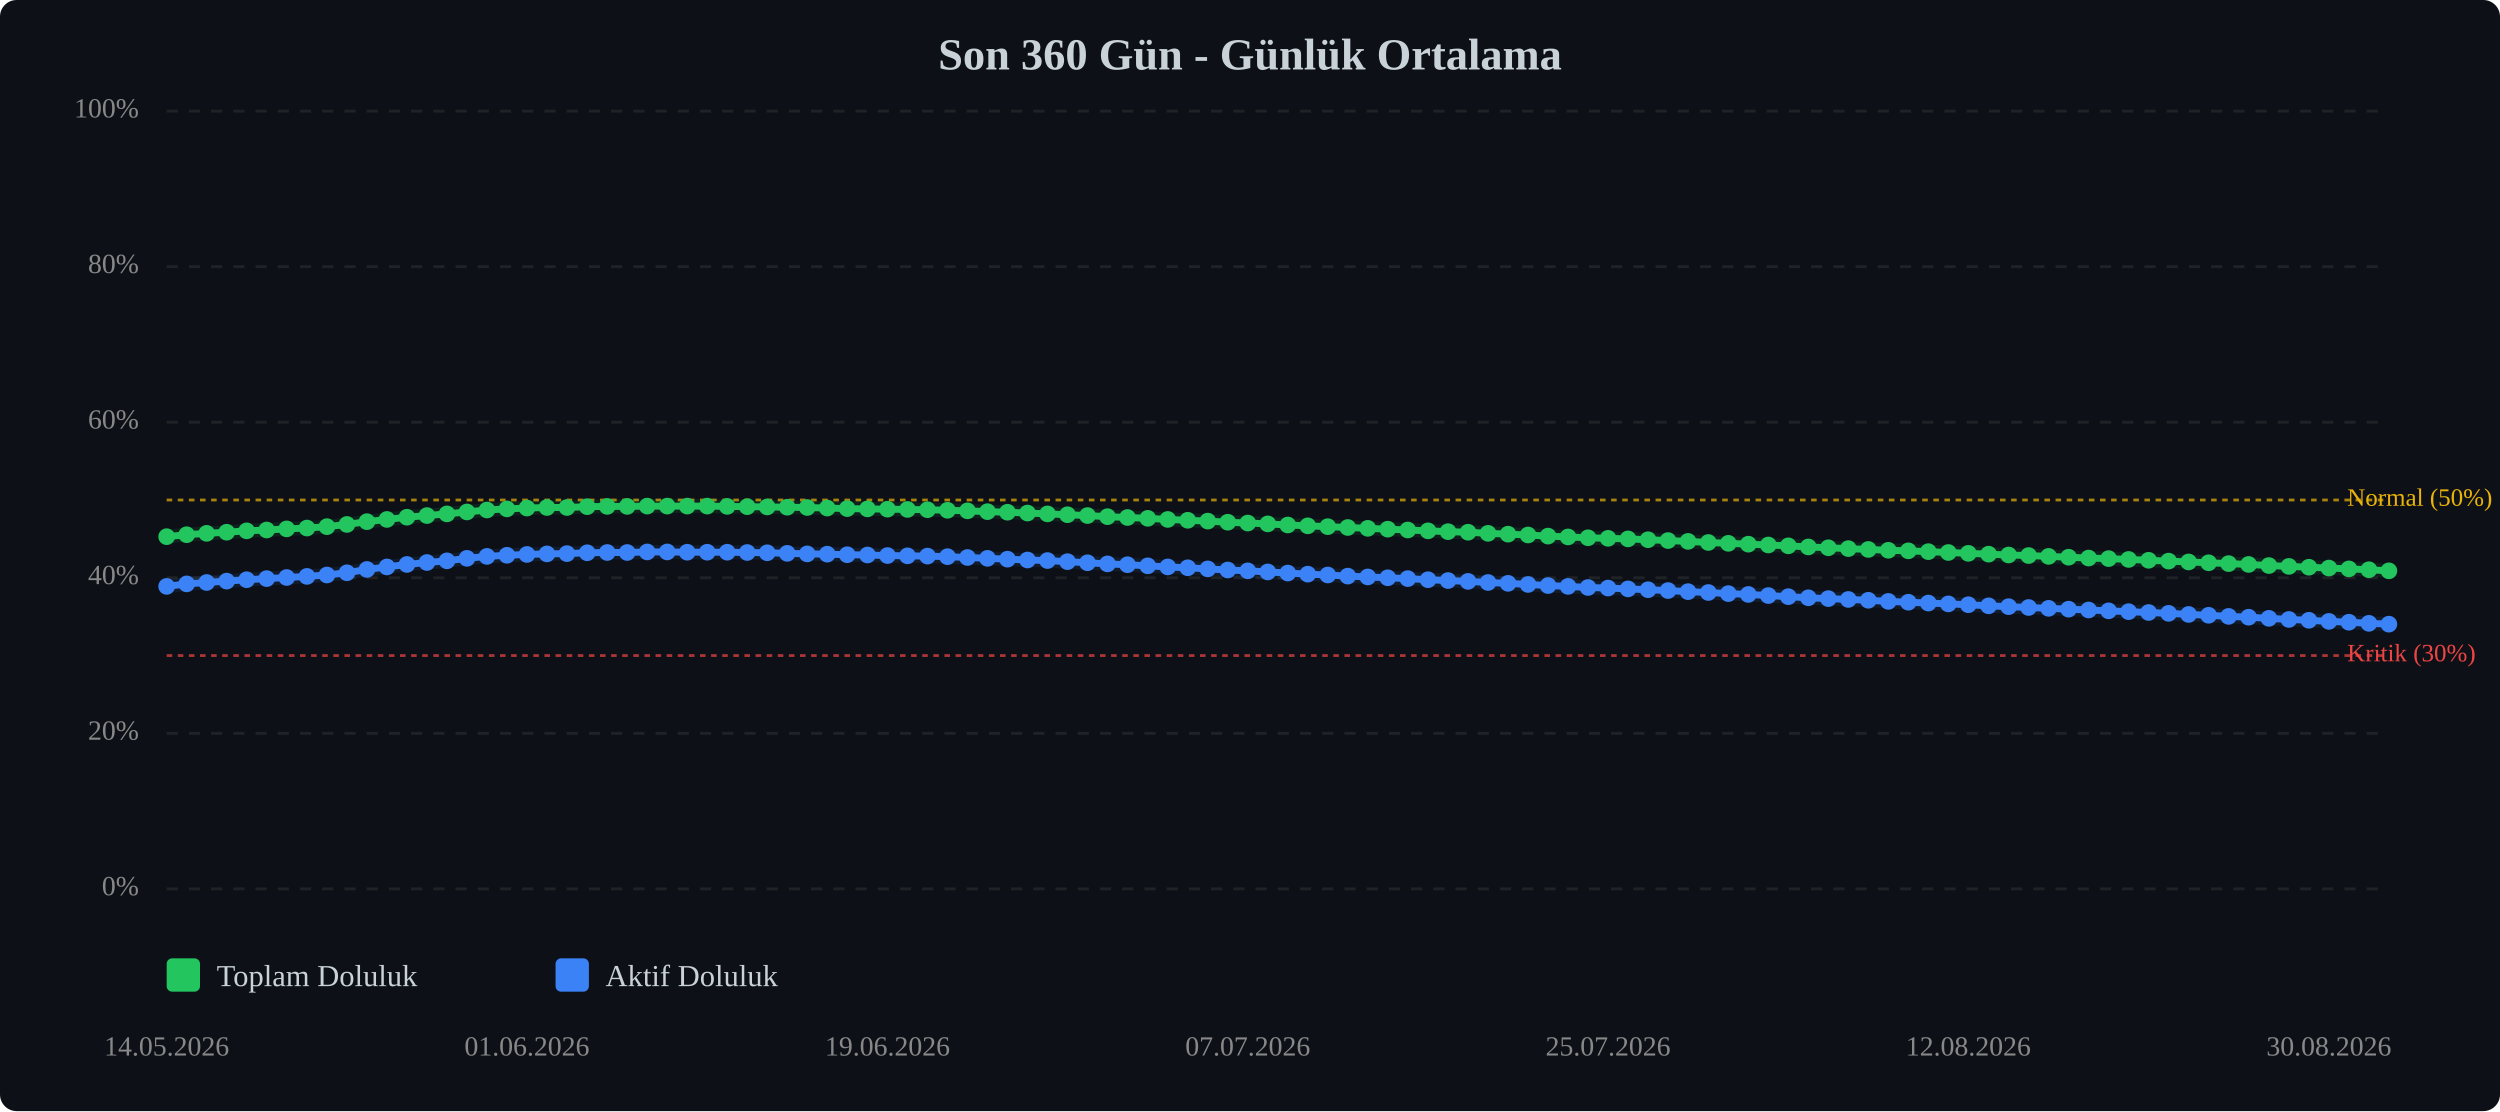
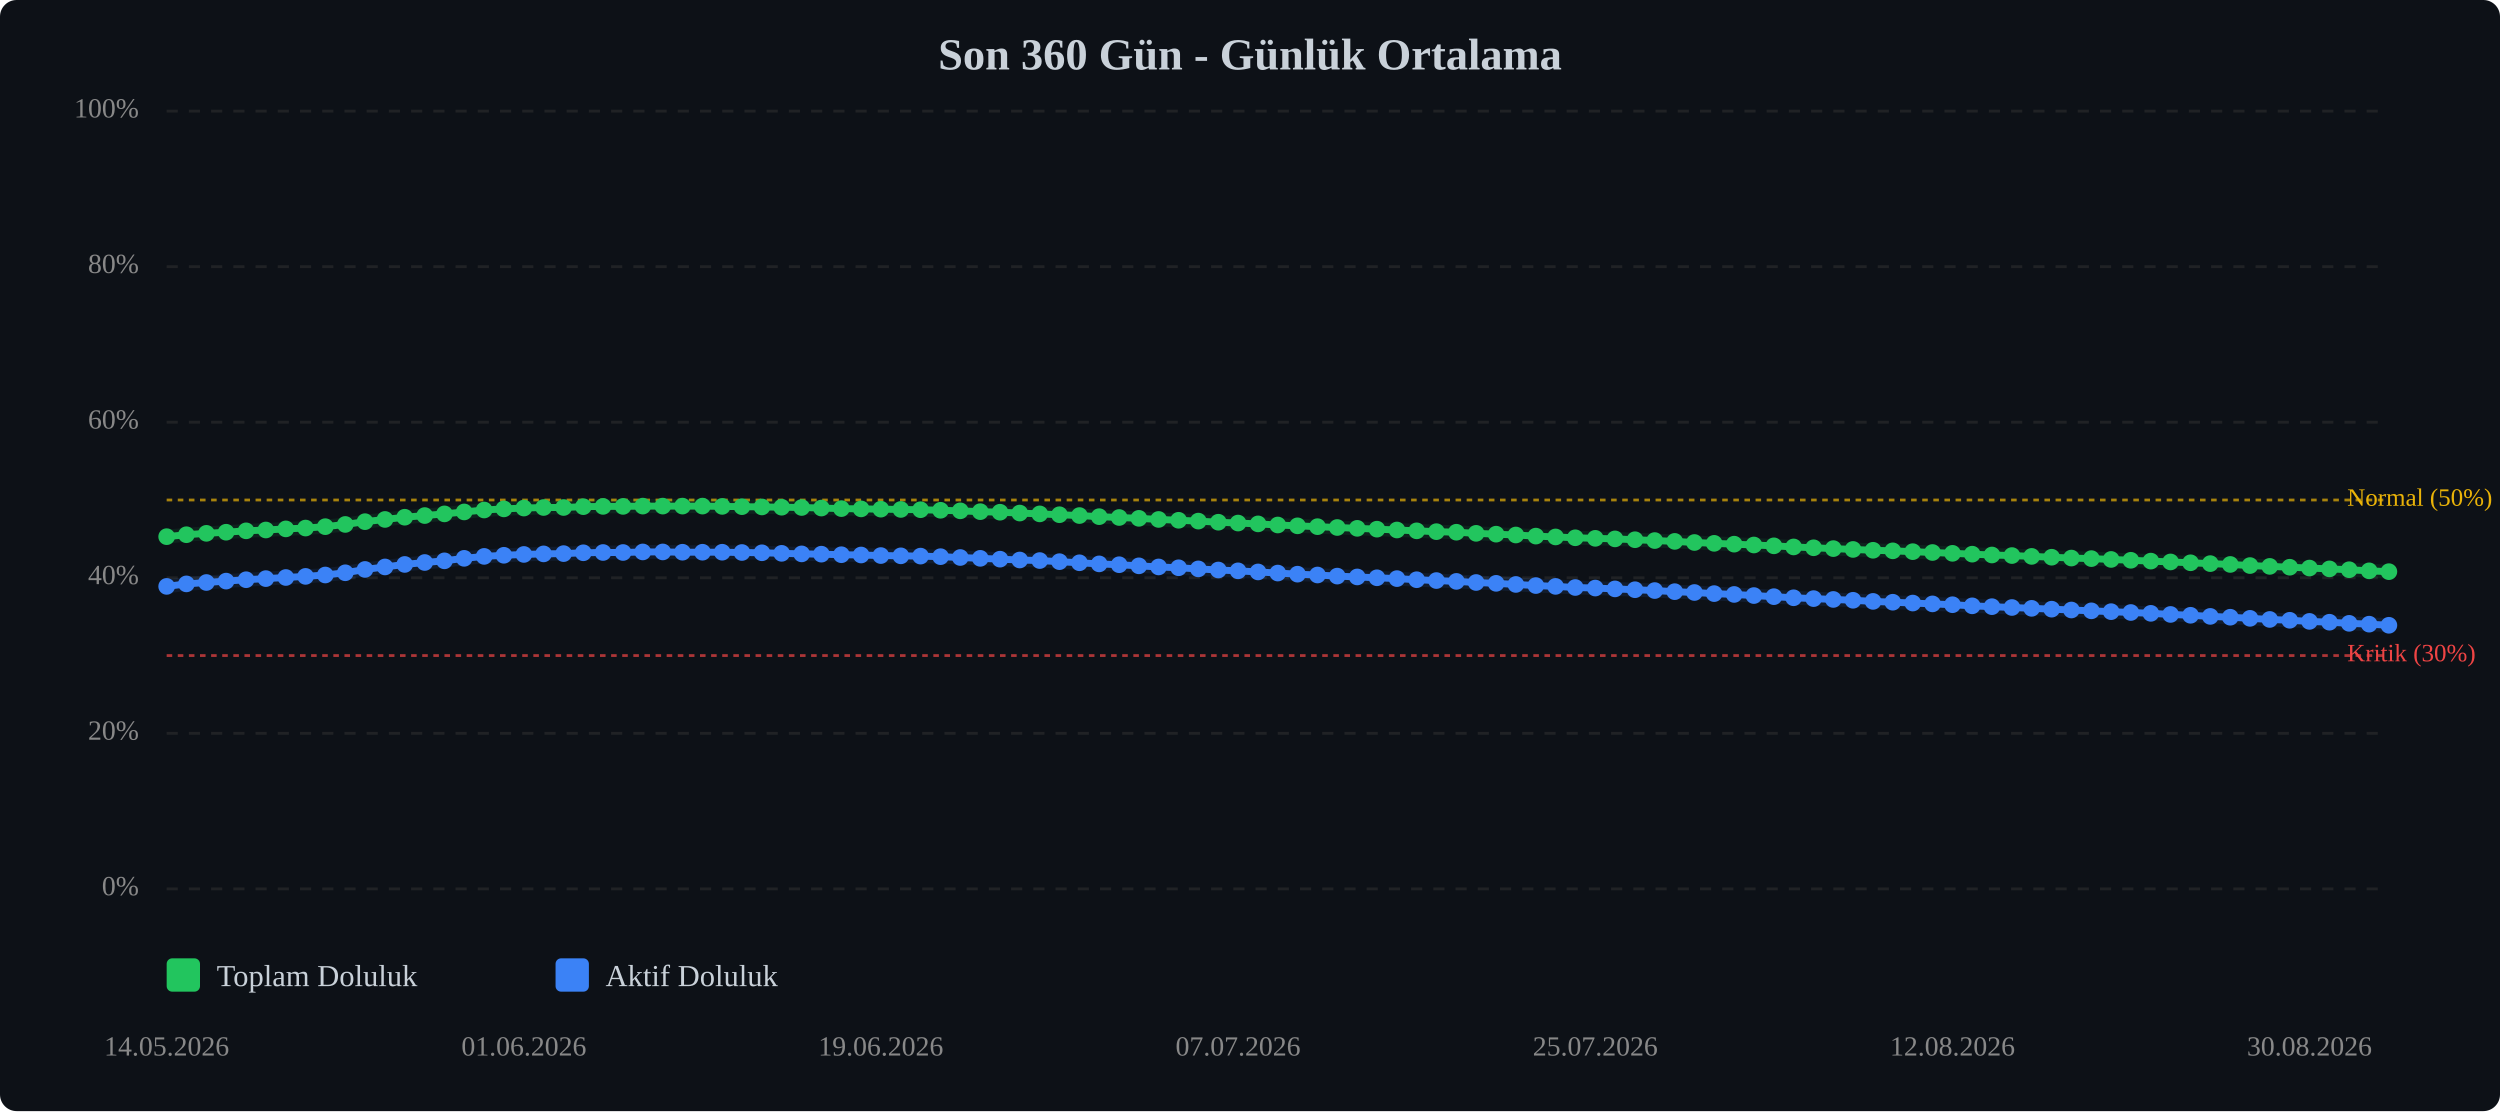
<svg xmlns="http://www.w3.org/2000/svg" viewBox="0 0 900 400" width="100%" style="max-width:900px;">
  <rect width="900" height="400" fill="#0d1117" rx="6" />
  <text x="450.0" y="25" text-anchor="middle" font-size="16" font-weight="bold" fill="#c9d1d9">Son 360 Gün - Günlük Ortalama</text>
  <line x1="60" y1="320.0" x2="860" y2="320.0" stroke="#333" stroke-width="1" stroke-dasharray="4,4" opacity="0.5" />
  <text x="50" y="320.0" text-anchor="end" dominant-baseline="middle" font-size="10" fill="#888">0%</text>
  <line x1="60" y1="264.0" x2="860" y2="264.0" stroke="#333" stroke-width="1" stroke-dasharray="4,4" opacity="0.5" />
  <text x="50" y="264.0" text-anchor="end" dominant-baseline="middle" font-size="10" fill="#888">20%</text>
  <line x1="60" y1="208.0" x2="860" y2="208.0" stroke="#333" stroke-width="1" stroke-dasharray="4,4" opacity="0.5" />
  <text x="50" y="208.0" text-anchor="end" dominant-baseline="middle" font-size="10" fill="#888">40%</text>
  <line x1="60" y1="152.0" x2="860" y2="152.0" stroke="#333" stroke-width="1" stroke-dasharray="4,4" opacity="0.5" />
  <text x="50" y="152.0" text-anchor="end" dominant-baseline="middle" font-size="10" fill="#888">60%</text>
  <line x1="60" y1="96.0" x2="860" y2="96.0" stroke="#333" stroke-width="1" stroke-dasharray="4,4" opacity="0.5" />
  <text x="50" y="96.0" text-anchor="end" dominant-baseline="middle" font-size="10" fill="#888">80%</text>
  <line x1="60" y1="40.0" x2="860" y2="40.0" stroke="#333" stroke-width="1" stroke-dasharray="4,4" opacity="0.5" />
  <text x="50" y="40.0" text-anchor="end" dominant-baseline="middle" font-size="10" fill="#888">100%</text>
  <line x1="60" y1="236.0" x2="860" y2="236.0" stroke="#ef4444" stroke-width="1" stroke-dasharray="2,2" opacity="0.7" />
  <text x="845" y="236.0" dominant-baseline="middle" font-size="9" fill="#ef4444">Kritik (30%)</text>
  <line x1="60" y1="180.0" x2="860" y2="180.0" stroke="#eab308" stroke-width="1" stroke-dasharray="2,2" opacity="0.7" />
  <text x="845" y="180.0" dominant-baseline="middle" font-size="9" fill="#eab308">Normal (50%)</text>
-   <polyline points="60.0,193.2 67.2,192.5 74.4,192.0 81.6,191.6 88.8,191.1 96.0,190.8 103.2,190.4 110.5,190.1 117.7,189.6 124.9,188.8 132.1,187.8 139.3,187.0 146.5,186.2 153.7,185.6 160.9,185.0 168.1,184.3 175.3,183.6 182.5,183.2 189.7,182.9 196.9,182.7 204.1,182.7 211.4,182.4 218.6,182.3 225.8,182.3 233.0,182.2 240.2,182.2 247.4,182.2 254.6,182.2 261.8,182.3 269.0,182.4 276.2,182.5 283.4,182.6 290.6,182.7 297.8,182.9 305.0,183.1 312.3,183.2 319.5,183.3 326.7,183.4 333.9,183.5 341.1,183.7 348.3,183.9 355.5,184.2 362.7,184.4 369.9,184.7 377.1,185.0 384.3,185.3 391.5,185.6 398.7,186.0 405.9,186.3 413.2,186.6 420.4,187.0 427.6,187.3 434.8,187.6 442.0,188.0 449.2,188.3 456.4,188.6 463.6,189.0 470.8,189.3 478.0,189.6 485.2,189.9 492.4,190.2 499.6,190.5 506.8,190.8 514.1,191.1 521.3,191.4 528.5,191.6 535.7,192.0 542.9,192.3 550.1,192.6 557.3,193.0 564.5,193.3 571.7,193.6 578.9,193.8 586.1,194.0 593.3,194.3 600.5,194.6 607.7,194.9 615.0,195.3 622.2,195.6 629.4,195.9 636.6,196.2 643.8,196.5 651.0,196.9 658.2,197.2 665.4,197.5 672.6,197.8 679.8,198.1 687.0,198.3 694.2,198.6 701.4,198.9 708.6,199.2 715.9,199.5 723.1,199.8 730.3,200.0 737.5,200.3 744.7,200.6 751.9,200.9 759.1,201.1 766.3,201.4 773.5,201.7 780.7,202.0 787.9,202.3 795.1,202.6 802.3,202.9 809.5,203.2 816.8,203.6 824.0,203.9 831.2,204.2 838.4,204.5 845.6,204.8 852.8,205.1 860.0,205.5" fill="none" stroke="#22c55e" stroke-width="2.5" stroke-linecap="round" stroke-linejoin="round" />
-   <polyline points="60.0,193.2 67.2,192.5 74.4,192.0 81.6,191.6 88.8,191.1 96.0,190.8 103.2,190.4 110.5,190.1 117.7,189.6 124.9,188.8 132.1,187.8 139.3,187.0 146.5,186.2 153.7,185.6 160.9,185.0 168.1,184.3 175.3,183.6 182.5,183.2 189.7,182.9 196.9,182.7 204.1,182.7 211.4,182.4 218.6,182.3 225.8,182.3 233.0,182.2 240.2,182.2 247.4,182.2 254.6,182.2 261.8,182.3 269.0,182.4 276.2,182.5 283.4,182.6 290.6,182.7 297.8,182.9 305.0,183.1 312.3,183.2 319.5,183.3 326.7,183.4 333.9,183.5 341.1,183.7 348.3,183.9 355.5,184.2 362.7,184.4 369.9,184.7 377.1,185.0 384.3,185.3 391.5,185.6 398.7,186.0 405.9,186.3 413.2,186.6 420.4,187.0 427.6,187.3 434.8,187.6 442.0,188.0 449.2,188.3 456.4,188.6 463.6,189.0 470.8,189.3 478.0,189.6 485.2,189.9 492.4,190.2 499.6,190.5 506.8,190.8 514.1,191.1 521.3,191.4 528.5,191.6 535.7,192.0 542.9,192.3 550.1,192.6 557.3,193.0 564.5,193.3 571.7,193.6 578.9,193.8 586.1,194.0 593.3,194.3 600.5,194.6 607.7,194.9 615.0,195.3 622.2,195.6 629.4,195.9 636.6,196.2 643.8,196.5 651.0,196.9 658.2,197.2 665.4,197.5 672.6,197.8 679.8,198.1 687.0,198.3 694.2,198.6 701.4,198.9 708.6,199.2 715.9,199.5 723.1,199.8 730.3,200.0 737.5,200.3 744.7,200.6 751.9,200.9 759.1,201.1 766.3,201.4 773.5,201.7 780.7,202.0 787.9,202.3 795.1,202.6 802.3,202.9 809.5,203.2 816.8,203.6 824.0,203.9 831.2,204.2 838.4,204.5 845.6,204.8 852.8,205.1 860.0,205.5" fill="none" stroke="#22c55e" stroke-width="5" opacity="0.1" stroke-linecap="round" stroke-linejoin="round" />
-   <polyline points="60.0,211.1 67.2,210.2 74.4,209.7 81.6,209.2 88.8,208.7 96.0,208.3 103.2,207.9 110.5,207.5 117.7,207.0 124.9,206.2 132.1,205.0 139.3,204.1 146.5,203.2 153.7,202.5 160.9,201.9 168.1,201.0 175.3,200.3 182.5,199.9 189.7,199.6 196.9,199.4 204.1,199.3 211.4,199.0 218.6,198.9 225.8,198.9 233.0,198.7 240.2,198.7 247.4,198.8 254.6,198.8 261.8,198.8 269.0,198.9 276.2,199.0 283.4,199.2 290.6,199.4 297.8,199.5 305.0,199.7 312.3,199.8 319.5,200.0 326.7,200.1 333.9,200.2 341.1,200.4 348.3,200.7 355.5,201.0 362.7,201.3 369.9,201.6 377.1,201.8 384.3,202.2 391.5,202.6 398.7,203.0 405.9,203.3 413.2,203.7 420.4,204.1 427.6,204.4 434.8,204.8 442.0,205.2 449.2,205.5 456.4,205.9 463.6,206.3 470.8,206.7 478.0,207.0 485.2,207.4 492.4,207.7 499.6,208.0 506.8,208.3 514.1,208.7 521.3,209.0 528.5,209.3 535.7,209.7 542.9,210.0 550.1,210.4 557.3,210.8 564.5,211.1 571.7,211.5 578.9,211.7 586.1,212.0 593.3,212.3 600.5,212.6 607.7,213.0 615.0,213.3 622.2,213.7 629.4,214.0 636.6,214.4 643.8,214.8 651.0,215.2 658.2,215.5 665.4,215.8 672.6,216.1 679.8,216.5 687.0,216.8 694.2,217.1 701.4,217.4 708.6,217.7 715.9,218.1 723.1,218.4 730.3,218.7 737.5,219.0 744.7,219.3 751.9,219.6 759.1,219.9 766.3,220.2 773.5,220.5 780.7,220.8 787.9,221.2 795.1,221.5 802.3,221.9 809.5,222.2 816.8,222.6 824.0,223.0 831.2,223.3 838.4,223.7 845.6,224.0 852.8,224.4 860.0,224.7" fill="none" stroke="#3b82f6" stroke-width="2.5" stroke-linecap="round" stroke-linejoin="round" />
-   <polyline points="60.0,211.1 67.2,210.2 74.4,209.7 81.6,209.2 88.8,208.7 96.0,208.3 103.2,207.9 110.5,207.5 117.7,207.0 124.9,206.2 132.1,205.0 139.3,204.1 146.5,203.2 153.7,202.5 160.9,201.9 168.1,201.0 175.3,200.3 182.5,199.9 189.7,199.6 196.9,199.4 204.1,199.3 211.4,199.0 218.6,198.9 225.8,198.9 233.0,198.7 240.2,198.7 247.4,198.8 254.6,198.8 261.8,198.8 269.0,198.9 276.2,199.0 283.4,199.2 290.6,199.4 297.8,199.5 305.0,199.7 312.3,199.8 319.5,200.0 326.7,200.1 333.9,200.2 341.1,200.4 348.3,200.7 355.5,201.0 362.7,201.3 369.9,201.6 377.1,201.8 384.3,202.2 391.5,202.6 398.7,203.0 405.9,203.3 413.2,203.7 420.4,204.1 427.6,204.4 434.8,204.8 442.0,205.2 449.2,205.5 456.4,205.9 463.6,206.3 470.8,206.7 478.0,207.0 485.2,207.4 492.4,207.7 499.6,208.0 506.8,208.3 514.1,208.7 521.3,209.0 528.5,209.3 535.7,209.7 542.9,210.0 550.1,210.4 557.3,210.8 564.5,211.1 571.7,211.5 578.9,211.7 586.1,212.0 593.3,212.3 600.5,212.6 607.7,213.0 615.0,213.3 622.2,213.7 629.4,214.0 636.6,214.4 643.8,214.8 651.0,215.2 658.2,215.5 665.4,215.8 672.6,216.1 679.8,216.5 687.0,216.8 694.2,217.1 701.4,217.4 708.6,217.7 715.9,218.1 723.1,218.4 730.3,218.7 737.5,219.0 744.7,219.3 751.9,219.6 759.1,219.9 766.3,220.2 773.5,220.5 780.7,220.8 787.9,221.2 795.1,221.5 802.3,221.9 809.5,222.2 816.8,222.6 824.0,223.0 831.2,223.3 838.4,223.7 845.6,224.0 852.8,224.4 860.0,224.7" fill="none" stroke="#3b82f6" stroke-width="5" opacity="0.1" stroke-linecap="round" stroke-linejoin="round" />
+   <polyline points="60.0,193.2 67.1,192.5 74.3,192.0 81.4,191.6 88.6,191.1 95.7,190.8 102.9,190.4 110.0,190.1 117.1,189.6 124.3,188.8 131.4,187.8 138.6,187.0 145.7,186.2 152.9,185.6 160.0,185.0 167.1,184.3 174.3,183.6 181.4,183.2 188.6,182.9 195.7,182.7 202.9,182.7 210.0,182.4 217.1,182.3 224.3,182.3 231.4,182.2 238.6,182.2 245.7,182.2 252.9,182.2 260.0,182.3 267.1,182.4 274.3,182.5 281.4,182.6 288.6,182.7 295.7,182.9 302.9,183.1 310.0,183.2 317.1,183.3 324.3,183.4 331.4,183.5 338.6,183.7 345.7,183.9 352.9,184.2 360.0,184.4 367.1,184.7 374.3,185.0 381.4,185.3 388.6,185.6 395.7,186.0 402.9,186.3 410.0,186.6 417.1,187.0 424.3,187.3 431.4,187.6 438.6,188.0 445.7,188.3 452.9,188.6 460.0,189.0 467.1,189.3 474.3,189.6 481.4,189.9 488.6,190.2 495.7,190.5 502.9,190.8 510.0,191.1 517.1,191.4 524.3,191.6 531.4,192.0 538.6,192.3 545.7,192.6 552.9,193.0 560.0,193.3 567.1,193.6 574.3,193.8 581.4,194.0 588.6,194.3 595.7,194.6 602.9,194.9 610.0,195.3 617.1,195.6 624.3,195.9 631.4,196.2 638.6,196.5 645.7,196.9 652.9,197.2 660.0,197.5 667.1,197.8 674.3,198.1 681.4,198.3 688.6,198.6 695.7,198.9 702.9,199.2 710.0,199.5 717.1,199.8 724.3,200.0 731.4,200.3 738.6,200.6 745.7,200.9 752.9,201.1 760.0,201.4 767.1,201.7 774.3,202.0 781.4,202.3 788.6,202.6 795.7,202.9 802.9,203.2 810.0,203.6 817.1,203.9 824.3,204.2 831.4,204.5 838.6,204.8 845.7,205.1 852.9,205.5 860.0,205.8" fill="none" stroke="#22c55e" stroke-width="2.5" stroke-linecap="round" stroke-linejoin="round" />
+   <polyline points="60.0,193.2 67.1,192.5 74.3,192.0 81.4,191.6 88.6,191.1 95.7,190.8 102.9,190.4 110.0,190.1 117.1,189.6 124.3,188.8 131.4,187.8 138.6,187.0 145.7,186.2 152.9,185.6 160.0,185.0 167.1,184.3 174.3,183.6 181.4,183.2 188.6,182.9 195.7,182.7 202.9,182.7 210.0,182.4 217.1,182.3 224.3,182.3 231.4,182.2 238.6,182.2 245.7,182.2 252.9,182.2 260.0,182.3 267.1,182.4 274.3,182.5 281.4,182.6 288.6,182.7 295.7,182.9 302.9,183.1 310.0,183.2 317.1,183.3 324.3,183.4 331.4,183.5 338.6,183.7 345.7,183.9 352.9,184.2 360.0,184.4 367.1,184.7 374.3,185.0 381.4,185.3 388.6,185.6 395.7,186.0 402.9,186.3 410.0,186.6 417.1,187.0 424.3,187.3 431.4,187.6 438.6,188.0 445.7,188.3 452.9,188.6 460.0,189.0 467.1,189.3 474.3,189.6 481.4,189.9 488.6,190.2 495.7,190.5 502.9,190.8 510.0,191.1 517.1,191.4 524.3,191.6 531.4,192.0 538.6,192.3 545.7,192.6 552.9,193.0 560.0,193.3 567.1,193.6 574.3,193.8 581.4,194.0 588.6,194.3 595.7,194.6 602.9,194.9 610.0,195.3 617.1,195.6 624.3,195.9 631.4,196.2 638.6,196.5 645.7,196.9 652.9,197.2 660.0,197.5 667.1,197.8 674.3,198.1 681.4,198.3 688.6,198.6 695.7,198.9 702.9,199.2 710.0,199.5 717.1,199.8 724.3,200.0 731.4,200.3 738.6,200.6 745.7,200.9 752.9,201.1 760.0,201.4 767.1,201.7 774.3,202.0 781.4,202.3 788.6,202.6 795.7,202.9 802.9,203.2 810.0,203.6 817.1,203.9 824.3,204.2 831.4,204.5 838.6,204.8 845.7,205.1 852.9,205.5 860.0,205.8" fill="none" stroke="#22c55e" stroke-width="5" opacity="0.1" stroke-linecap="round" stroke-linejoin="round" />
+   <polyline points="60.0,211.1 67.1,210.2 74.3,209.7 81.4,209.2 88.6,208.7 95.7,208.3 102.9,207.9 110.0,207.5 117.1,207.0 124.3,206.2 131.4,205.0 138.6,204.1 145.7,203.2 152.9,202.5 160.0,201.9 167.1,201.0 174.3,200.3 181.4,199.9 188.6,199.6 195.7,199.4 202.9,199.3 210.0,199.0 217.1,198.9 224.3,198.9 231.4,198.7 238.6,198.7 245.7,198.8 252.9,198.8 260.0,198.8 267.1,198.9 274.3,199.0 281.4,199.2 288.6,199.4 295.7,199.5 302.9,199.7 310.0,199.8 317.1,200.0 324.3,200.1 331.4,200.2 338.6,200.4 345.7,200.7 352.9,201.0 360.0,201.3 367.1,201.6 374.3,201.8 381.4,202.2 388.6,202.6 395.7,203.0 402.9,203.3 410.0,203.7 417.1,204.1 424.3,204.4 431.4,204.8 438.6,205.2 445.7,205.5 452.9,205.9 460.0,206.3 467.1,206.7 474.3,207.0 481.4,207.4 488.6,207.7 495.7,208.0 502.9,208.3 510.0,208.7 517.1,209.0 524.3,209.3 531.4,209.7 538.6,210.0 545.7,210.4 552.9,210.8 560.0,211.1 567.1,211.5 574.3,211.7 581.4,212.0 588.6,212.3 595.7,212.6 602.9,213.0 610.0,213.3 617.1,213.7 624.3,214.0 631.4,214.4 638.6,214.8 645.7,215.2 652.9,215.5 660.0,215.8 667.1,216.1 674.3,216.5 681.4,216.8 688.6,217.1 695.7,217.4 702.9,217.7 710.0,218.1 717.1,218.4 724.3,218.7 731.4,219.0 738.6,219.3 745.7,219.6 752.9,219.9 760.0,220.2 767.1,220.5 774.3,220.8 781.4,221.2 788.6,221.5 795.7,221.9 802.9,222.2 810.0,222.6 817.1,223.0 824.3,223.3 831.4,223.7 838.6,224.0 845.7,224.4 852.9,224.7 860.0,225.1" fill="none" stroke="#3b82f6" stroke-width="2.5" stroke-linecap="round" stroke-linejoin="round" />
+   <polyline points="60.0,211.1 67.1,210.2 74.3,209.7 81.4,209.2 88.6,208.7 95.7,208.3 102.9,207.9 110.0,207.5 117.1,207.0 124.3,206.2 131.4,205.0 138.6,204.1 145.7,203.2 152.9,202.5 160.0,201.9 167.1,201.0 174.3,200.3 181.4,199.9 188.6,199.6 195.7,199.4 202.9,199.3 210.0,199.0 217.1,198.9 224.3,198.9 231.4,198.7 238.6,198.7 245.7,198.8 252.9,198.8 260.0,198.8 267.1,198.9 274.3,199.0 281.4,199.2 288.6,199.4 295.7,199.5 302.9,199.7 310.0,199.8 317.1,200.0 324.3,200.1 331.4,200.2 338.6,200.4 345.7,200.7 352.9,201.0 360.0,201.3 367.1,201.6 374.3,201.8 381.4,202.2 388.6,202.6 395.7,203.0 402.9,203.3 410.0,203.7 417.1,204.1 424.3,204.4 431.4,204.8 438.6,205.2 445.7,205.5 452.9,205.9 460.0,206.3 467.1,206.7 474.3,207.0 481.4,207.4 488.6,207.7 495.7,208.0 502.9,208.3 510.0,208.7 517.1,209.0 524.3,209.3 531.4,209.7 538.6,210.0 545.7,210.4 552.9,210.8 560.0,211.1 567.1,211.5 574.3,211.7 581.4,212.0 588.6,212.3 595.7,212.6 602.9,213.0 610.0,213.3 617.1,213.7 624.3,214.0 631.4,214.4 638.6,214.8 645.7,215.2 652.9,215.5 660.0,215.8 667.1,216.1 674.3,216.5 681.4,216.8 688.6,217.1 695.7,217.4 702.9,217.7 710.0,218.1 717.1,218.4 724.3,218.7 731.4,219.0 738.6,219.3 745.7,219.6 752.9,219.9 760.0,220.2 767.1,220.5 774.3,220.8 781.4,221.2 788.6,221.5 795.7,221.9 802.9,222.2 810.0,222.6 817.1,223.0 824.3,223.3 831.4,223.7 838.6,224.0 845.7,224.4 852.9,224.7 860.0,225.1" fill="none" stroke="#3b82f6" stroke-width="5" opacity="0.1" stroke-linecap="round" stroke-linejoin="round" />
  <circle cx="60.0" cy="193.2" r="3" fill="#22c55e" />
-   <circle cx="67.2" cy="192.5" r="3" fill="#22c55e" />
-   <circle cx="74.4" cy="192.0" r="3" fill="#22c55e" />
-   <circle cx="81.6" cy="191.6" r="3" fill="#22c55e" />
-   <circle cx="88.8" cy="191.1" r="3" fill="#22c55e" />
-   <circle cx="96.0" cy="190.8" r="3" fill="#22c55e" />
-   <circle cx="103.2" cy="190.4" r="3" fill="#22c55e" />
-   <circle cx="110.5" cy="190.1" r="3" fill="#22c55e" />
-   <circle cx="117.7" cy="189.6" r="3" fill="#22c55e" />
-   <circle cx="124.9" cy="188.8" r="3" fill="#22c55e" />
-   <circle cx="132.1" cy="187.8" r="3" fill="#22c55e" />
-   <circle cx="139.3" cy="187.0" r="3" fill="#22c55e" />
-   <circle cx="146.5" cy="186.2" r="3" fill="#22c55e" />
-   <circle cx="153.7" cy="185.6" r="3" fill="#22c55e" />
-   <circle cx="160.9" cy="185.0" r="3" fill="#22c55e" />
-   <circle cx="168.1" cy="184.3" r="3" fill="#22c55e" />
-   <circle cx="175.3" cy="183.6" r="3" fill="#22c55e" />
-   <circle cx="182.5" cy="183.2" r="3" fill="#22c55e" />
-   <circle cx="189.7" cy="182.9" r="3" fill="#22c55e" />
-   <circle cx="196.9" cy="182.7" r="3" fill="#22c55e" />
-   <circle cx="204.1" cy="182.7" r="3" fill="#22c55e" />
-   <circle cx="211.4" cy="182.4" r="3" fill="#22c55e" />
-   <circle cx="218.6" cy="182.3" r="3" fill="#22c55e" />
-   <circle cx="225.8" cy="182.3" r="3" fill="#22c55e" />
-   <circle cx="233.0" cy="182.2" r="3" fill="#22c55e" />
-   <circle cx="240.2" cy="182.2" r="3" fill="#22c55e" />
-   <circle cx="247.4" cy="182.2" r="3" fill="#22c55e" />
-   <circle cx="254.6" cy="182.2" r="3" fill="#22c55e" />
-   <circle cx="261.8" cy="182.3" r="3" fill="#22c55e" />
-   <circle cx="269.0" cy="182.4" r="3" fill="#22c55e" />
-   <circle cx="276.2" cy="182.5" r="3" fill="#22c55e" />
-   <circle cx="283.4" cy="182.6" r="3" fill="#22c55e" />
-   <circle cx="290.6" cy="182.7" r="3" fill="#22c55e" />
-   <circle cx="297.8" cy="182.9" r="3" fill="#22c55e" />
-   <circle cx="305.0" cy="183.1" r="3" fill="#22c55e" />
-   <circle cx="312.3" cy="183.2" r="3" fill="#22c55e" />
-   <circle cx="319.5" cy="183.3" r="3" fill="#22c55e" />
-   <circle cx="326.7" cy="183.4" r="3" fill="#22c55e" />
-   <circle cx="333.9" cy="183.5" r="3" fill="#22c55e" />
-   <circle cx="341.1" cy="183.7" r="3" fill="#22c55e" />
-   <circle cx="348.3" cy="183.9" r="3" fill="#22c55e" />
-   <circle cx="355.5" cy="184.2" r="3" fill="#22c55e" />
-   <circle cx="362.7" cy="184.4" r="3" fill="#22c55e" />
-   <circle cx="369.9" cy="184.7" r="3" fill="#22c55e" />
-   <circle cx="377.1" cy="185.0" r="3" fill="#22c55e" />
-   <circle cx="384.3" cy="185.3" r="3" fill="#22c55e" />
-   <circle cx="391.5" cy="185.6" r="3" fill="#22c55e" />
-   <circle cx="398.7" cy="186.0" r="3" fill="#22c55e" />
-   <circle cx="405.9" cy="186.3" r="3" fill="#22c55e" />
-   <circle cx="413.2" cy="186.6" r="3" fill="#22c55e" />
-   <circle cx="420.4" cy="187.0" r="3" fill="#22c55e" />
-   <circle cx="427.6" cy="187.3" r="3" fill="#22c55e" />
-   <circle cx="434.8" cy="187.6" r="3" fill="#22c55e" />
-   <circle cx="442.0" cy="188.0" r="3" fill="#22c55e" />
-   <circle cx="449.2" cy="188.3" r="3" fill="#22c55e" />
-   <circle cx="456.4" cy="188.6" r="3" fill="#22c55e" />
-   <circle cx="463.6" cy="189.0" r="3" fill="#22c55e" />
-   <circle cx="470.8" cy="189.3" r="3" fill="#22c55e" />
-   <circle cx="478.0" cy="189.6" r="3" fill="#22c55e" />
-   <circle cx="485.2" cy="189.9" r="3" fill="#22c55e" />
-   <circle cx="492.4" cy="190.2" r="3" fill="#22c55e" />
-   <circle cx="499.6" cy="190.5" r="3" fill="#22c55e" />
-   <circle cx="506.8" cy="190.8" r="3" fill="#22c55e" />
-   <circle cx="514.1" cy="191.1" r="3" fill="#22c55e" />
-   <circle cx="521.3" cy="191.4" r="3" fill="#22c55e" />
-   <circle cx="528.5" cy="191.6" r="3" fill="#22c55e" />
-   <circle cx="535.7" cy="192.0" r="3" fill="#22c55e" />
-   <circle cx="542.9" cy="192.3" r="3" fill="#22c55e" />
-   <circle cx="550.1" cy="192.6" r="3" fill="#22c55e" />
-   <circle cx="557.3" cy="193.0" r="3" fill="#22c55e" />
-   <circle cx="564.5" cy="193.3" r="3" fill="#22c55e" />
-   <circle cx="571.7" cy="193.6" r="3" fill="#22c55e" />
-   <circle cx="578.9" cy="193.8" r="3" fill="#22c55e" />
-   <circle cx="586.1" cy="194.0" r="3" fill="#22c55e" />
-   <circle cx="593.3" cy="194.3" r="3" fill="#22c55e" />
-   <circle cx="600.5" cy="194.6" r="3" fill="#22c55e" />
-   <circle cx="607.7" cy="194.9" r="3" fill="#22c55e" />
-   <circle cx="615.0" cy="195.3" r="3" fill="#22c55e" />
-   <circle cx="622.2" cy="195.6" r="3" fill="#22c55e" />
-   <circle cx="629.4" cy="195.9" r="3" fill="#22c55e" />
-   <circle cx="636.6" cy="196.2" r="3" fill="#22c55e" />
-   <circle cx="643.8" cy="196.5" r="3" fill="#22c55e" />
-   <circle cx="651.0" cy="196.9" r="3" fill="#22c55e" />
-   <circle cx="658.2" cy="197.2" r="3" fill="#22c55e" />
-   <circle cx="665.4" cy="197.5" r="3" fill="#22c55e" />
-   <circle cx="672.6" cy="197.8" r="3" fill="#22c55e" />
-   <circle cx="679.8" cy="198.1" r="3" fill="#22c55e" />
-   <circle cx="687.0" cy="198.3" r="3" fill="#22c55e" />
-   <circle cx="694.2" cy="198.6" r="3" fill="#22c55e" />
-   <circle cx="701.4" cy="198.9" r="3" fill="#22c55e" />
-   <circle cx="708.6" cy="199.2" r="3" fill="#22c55e" />
-   <circle cx="715.9" cy="199.5" r="3" fill="#22c55e" />
-   <circle cx="723.1" cy="199.8" r="3" fill="#22c55e" />
-   <circle cx="730.3" cy="200.0" r="3" fill="#22c55e" />
-   <circle cx="737.5" cy="200.3" r="3" fill="#22c55e" />
-   <circle cx="744.7" cy="200.6" r="3" fill="#22c55e" />
-   <circle cx="751.9" cy="200.9" r="3" fill="#22c55e" />
-   <circle cx="759.1" cy="201.1" r="3" fill="#22c55e" />
-   <circle cx="766.3" cy="201.4" r="3" fill="#22c55e" />
-   <circle cx="773.5" cy="201.7" r="3" fill="#22c55e" />
-   <circle cx="780.7" cy="202.0" r="3" fill="#22c55e" />
-   <circle cx="787.9" cy="202.3" r="3" fill="#22c55e" />
-   <circle cx="795.1" cy="202.6" r="3" fill="#22c55e" />
-   <circle cx="802.3" cy="202.9" r="3" fill="#22c55e" />
-   <circle cx="809.5" cy="203.2" r="3" fill="#22c55e" />
-   <circle cx="816.8" cy="203.6" r="3" fill="#22c55e" />
-   <circle cx="824.0" cy="203.9" r="3" fill="#22c55e" />
-   <circle cx="831.2" cy="204.2" r="3" fill="#22c55e" />
-   <circle cx="838.4" cy="204.5" r="3" fill="#22c55e" />
-   <circle cx="845.6" cy="204.8" r="3" fill="#22c55e" />
-   <circle cx="852.8" cy="205.1" r="3" fill="#22c55e" />
-   <circle cx="860.0" cy="205.5" r="3" fill="#22c55e" />
+   <circle cx="67.1" cy="192.5" r="3" fill="#22c55e" />
+   <circle cx="74.3" cy="192.0" r="3" fill="#22c55e" />
+   <circle cx="81.4" cy="191.6" r="3" fill="#22c55e" />
+   <circle cx="88.6" cy="191.1" r="3" fill="#22c55e" />
+   <circle cx="95.7" cy="190.8" r="3" fill="#22c55e" />
+   <circle cx="102.9" cy="190.4" r="3" fill="#22c55e" />
+   <circle cx="110.0" cy="190.1" r="3" fill="#22c55e" />
+   <circle cx="117.1" cy="189.6" r="3" fill="#22c55e" />
+   <circle cx="124.3" cy="188.8" r="3" fill="#22c55e" />
+   <circle cx="131.4" cy="187.8" r="3" fill="#22c55e" />
+   <circle cx="138.6" cy="187.0" r="3" fill="#22c55e" />
+   <circle cx="145.7" cy="186.2" r="3" fill="#22c55e" />
+   <circle cx="152.9" cy="185.6" r="3" fill="#22c55e" />
+   <circle cx="160.0" cy="185.0" r="3" fill="#22c55e" />
+   <circle cx="167.1" cy="184.3" r="3" fill="#22c55e" />
+   <circle cx="174.3" cy="183.6" r="3" fill="#22c55e" />
+   <circle cx="181.4" cy="183.2" r="3" fill="#22c55e" />
+   <circle cx="188.6" cy="182.9" r="3" fill="#22c55e" />
+   <circle cx="195.7" cy="182.7" r="3" fill="#22c55e" />
+   <circle cx="202.9" cy="182.7" r="3" fill="#22c55e" />
+   <circle cx="210.0" cy="182.4" r="3" fill="#22c55e" />
+   <circle cx="217.1" cy="182.3" r="3" fill="#22c55e" />
+   <circle cx="224.3" cy="182.3" r="3" fill="#22c55e" />
+   <circle cx="231.4" cy="182.2" r="3" fill="#22c55e" />
+   <circle cx="238.6" cy="182.2" r="3" fill="#22c55e" />
+   <circle cx="245.7" cy="182.2" r="3" fill="#22c55e" />
+   <circle cx="252.9" cy="182.2" r="3" fill="#22c55e" />
+   <circle cx="260.0" cy="182.3" r="3" fill="#22c55e" />
+   <circle cx="267.1" cy="182.4" r="3" fill="#22c55e" />
+   <circle cx="274.3" cy="182.5" r="3" fill="#22c55e" />
+   <circle cx="281.4" cy="182.6" r="3" fill="#22c55e" />
+   <circle cx="288.6" cy="182.7" r="3" fill="#22c55e" />
+   <circle cx="295.7" cy="182.9" r="3" fill="#22c55e" />
+   <circle cx="302.9" cy="183.1" r="3" fill="#22c55e" />
+   <circle cx="310.0" cy="183.2" r="3" fill="#22c55e" />
+   <circle cx="317.1" cy="183.3" r="3" fill="#22c55e" />
+   <circle cx="324.3" cy="183.4" r="3" fill="#22c55e" />
+   <circle cx="331.4" cy="183.5" r="3" fill="#22c55e" />
+   <circle cx="338.6" cy="183.7" r="3" fill="#22c55e" />
+   <circle cx="345.7" cy="183.9" r="3" fill="#22c55e" />
+   <circle cx="352.9" cy="184.2" r="3" fill="#22c55e" />
+   <circle cx="360.0" cy="184.4" r="3" fill="#22c55e" />
+   <circle cx="367.1" cy="184.7" r="3" fill="#22c55e" />
+   <circle cx="374.3" cy="185.0" r="3" fill="#22c55e" />
+   <circle cx="381.4" cy="185.3" r="3" fill="#22c55e" />
+   <circle cx="388.6" cy="185.6" r="3" fill="#22c55e" />
+   <circle cx="395.7" cy="186.0" r="3" fill="#22c55e" />
+   <circle cx="402.9" cy="186.3" r="3" fill="#22c55e" />
+   <circle cx="410.0" cy="186.6" r="3" fill="#22c55e" />
+   <circle cx="417.1" cy="187.0" r="3" fill="#22c55e" />
+   <circle cx="424.3" cy="187.3" r="3" fill="#22c55e" />
+   <circle cx="431.4" cy="187.6" r="3" fill="#22c55e" />
+   <circle cx="438.6" cy="188.0" r="3" fill="#22c55e" />
+   <circle cx="445.7" cy="188.3" r="3" fill="#22c55e" />
+   <circle cx="452.9" cy="188.6" r="3" fill="#22c55e" />
+   <circle cx="460.0" cy="189.0" r="3" fill="#22c55e" />
+   <circle cx="467.1" cy="189.3" r="3" fill="#22c55e" />
+   <circle cx="474.3" cy="189.6" r="3" fill="#22c55e" />
+   <circle cx="481.4" cy="189.9" r="3" fill="#22c55e" />
+   <circle cx="488.6" cy="190.2" r="3" fill="#22c55e" />
+   <circle cx="495.7" cy="190.5" r="3" fill="#22c55e" />
+   <circle cx="502.9" cy="190.8" r="3" fill="#22c55e" />
+   <circle cx="510.0" cy="191.1" r="3" fill="#22c55e" />
+   <circle cx="517.1" cy="191.4" r="3" fill="#22c55e" />
+   <circle cx="524.3" cy="191.6" r="3" fill="#22c55e" />
+   <circle cx="531.4" cy="192.0" r="3" fill="#22c55e" />
+   <circle cx="538.6" cy="192.3" r="3" fill="#22c55e" />
+   <circle cx="545.7" cy="192.6" r="3" fill="#22c55e" />
+   <circle cx="552.9" cy="193.0" r="3" fill="#22c55e" />
+   <circle cx="560.0" cy="193.3" r="3" fill="#22c55e" />
+   <circle cx="567.1" cy="193.6" r="3" fill="#22c55e" />
+   <circle cx="574.3" cy="193.8" r="3" fill="#22c55e" />
+   <circle cx="581.4" cy="194.0" r="3" fill="#22c55e" />
+   <circle cx="588.6" cy="194.3" r="3" fill="#22c55e" />
+   <circle cx="595.7" cy="194.6" r="3" fill="#22c55e" />
+   <circle cx="602.9" cy="194.9" r="3" fill="#22c55e" />
+   <circle cx="610.0" cy="195.3" r="3" fill="#22c55e" />
+   <circle cx="617.1" cy="195.6" r="3" fill="#22c55e" />
+   <circle cx="624.3" cy="195.9" r="3" fill="#22c55e" />
+   <circle cx="631.4" cy="196.2" r="3" fill="#22c55e" />
+   <circle cx="638.6" cy="196.5" r="3" fill="#22c55e" />
+   <circle cx="645.7" cy="196.9" r="3" fill="#22c55e" />
+   <circle cx="652.9" cy="197.2" r="3" fill="#22c55e" />
+   <circle cx="660.0" cy="197.5" r="3" fill="#22c55e" />
+   <circle cx="667.1" cy="197.8" r="3" fill="#22c55e" />
+   <circle cx="674.3" cy="198.1" r="3" fill="#22c55e" />
+   <circle cx="681.4" cy="198.3" r="3" fill="#22c55e" />
+   <circle cx="688.6" cy="198.6" r="3" fill="#22c55e" />
+   <circle cx="695.7" cy="198.9" r="3" fill="#22c55e" />
+   <circle cx="702.9" cy="199.2" r="3" fill="#22c55e" />
+   <circle cx="710.0" cy="199.5" r="3" fill="#22c55e" />
+   <circle cx="717.1" cy="199.8" r="3" fill="#22c55e" />
+   <circle cx="724.3" cy="200.0" r="3" fill="#22c55e" />
+   <circle cx="731.4" cy="200.3" r="3" fill="#22c55e" />
+   <circle cx="738.6" cy="200.6" r="3" fill="#22c55e" />
+   <circle cx="745.7" cy="200.9" r="3" fill="#22c55e" />
+   <circle cx="752.9" cy="201.1" r="3" fill="#22c55e" />
+   <circle cx="760.0" cy="201.4" r="3" fill="#22c55e" />
+   <circle cx="767.1" cy="201.7" r="3" fill="#22c55e" />
+   <circle cx="774.3" cy="202.0" r="3" fill="#22c55e" />
+   <circle cx="781.4" cy="202.3" r="3" fill="#22c55e" />
+   <circle cx="788.6" cy="202.6" r="3" fill="#22c55e" />
+   <circle cx="795.7" cy="202.9" r="3" fill="#22c55e" />
+   <circle cx="802.9" cy="203.2" r="3" fill="#22c55e" />
+   <circle cx="810.0" cy="203.6" r="3" fill="#22c55e" />
+   <circle cx="817.1" cy="203.9" r="3" fill="#22c55e" />
+   <circle cx="824.3" cy="204.2" r="3" fill="#22c55e" />
+   <circle cx="831.4" cy="204.5" r="3" fill="#22c55e" />
+   <circle cx="838.6" cy="204.8" r="3" fill="#22c55e" />
+   <circle cx="845.7" cy="205.1" r="3" fill="#22c55e" />
+   <circle cx="852.9" cy="205.5" r="3" fill="#22c55e" />
+   <circle cx="860.0" cy="205.8" r="3" fill="#22c55e" />
  <circle cx="60.0" cy="211.1" r="3" fill="#3b82f6" />
-   <circle cx="67.2" cy="210.2" r="3" fill="#3b82f6" />
-   <circle cx="74.4" cy="209.7" r="3" fill="#3b82f6" />
-   <circle cx="81.6" cy="209.2" r="3" fill="#3b82f6" />
-   <circle cx="88.8" cy="208.7" r="3" fill="#3b82f6" />
-   <circle cx="96.0" cy="208.3" r="3" fill="#3b82f6" />
-   <circle cx="103.2" cy="207.9" r="3" fill="#3b82f6" />
-   <circle cx="110.5" cy="207.5" r="3" fill="#3b82f6" />
-   <circle cx="117.7" cy="207.0" r="3" fill="#3b82f6" />
-   <circle cx="124.9" cy="206.2" r="3" fill="#3b82f6" />
-   <circle cx="132.1" cy="205.0" r="3" fill="#3b82f6" />
-   <circle cx="139.3" cy="204.1" r="3" fill="#3b82f6" />
-   <circle cx="146.5" cy="203.2" r="3" fill="#3b82f6" />
-   <circle cx="153.7" cy="202.5" r="3" fill="#3b82f6" />
-   <circle cx="160.9" cy="201.9" r="3" fill="#3b82f6" />
-   <circle cx="168.1" cy="201.0" r="3" fill="#3b82f6" />
-   <circle cx="175.3" cy="200.3" r="3" fill="#3b82f6" />
-   <circle cx="182.5" cy="199.9" r="3" fill="#3b82f6" />
-   <circle cx="189.7" cy="199.6" r="3" fill="#3b82f6" />
-   <circle cx="196.9" cy="199.4" r="3" fill="#3b82f6" />
-   <circle cx="204.1" cy="199.3" r="3" fill="#3b82f6" />
-   <circle cx="211.4" cy="199.0" r="3" fill="#3b82f6" />
-   <circle cx="218.6" cy="198.9" r="3" fill="#3b82f6" />
-   <circle cx="225.8" cy="198.9" r="3" fill="#3b82f6" />
-   <circle cx="233.0" cy="198.7" r="3" fill="#3b82f6" />
-   <circle cx="240.2" cy="198.7" r="3" fill="#3b82f6" />
-   <circle cx="247.4" cy="198.8" r="3" fill="#3b82f6" />
-   <circle cx="254.6" cy="198.8" r="3" fill="#3b82f6" />
-   <circle cx="261.8" cy="198.8" r="3" fill="#3b82f6" />
-   <circle cx="269.0" cy="198.9" r="3" fill="#3b82f6" />
-   <circle cx="276.2" cy="199.0" r="3" fill="#3b82f6" />
-   <circle cx="283.4" cy="199.2" r="3" fill="#3b82f6" />
-   <circle cx="290.6" cy="199.4" r="3" fill="#3b82f6" />
-   <circle cx="297.8" cy="199.5" r="3" fill="#3b82f6" />
-   <circle cx="305.0" cy="199.7" r="3" fill="#3b82f6" />
-   <circle cx="312.3" cy="199.8" r="3" fill="#3b82f6" />
-   <circle cx="319.5" cy="200.0" r="3" fill="#3b82f6" />
-   <circle cx="326.7" cy="200.1" r="3" fill="#3b82f6" />
-   <circle cx="333.9" cy="200.2" r="3" fill="#3b82f6" />
-   <circle cx="341.1" cy="200.4" r="3" fill="#3b82f6" />
-   <circle cx="348.3" cy="200.7" r="3" fill="#3b82f6" />
-   <circle cx="355.5" cy="201.0" r="3" fill="#3b82f6" />
-   <circle cx="362.7" cy="201.3" r="3" fill="#3b82f6" />
-   <circle cx="369.9" cy="201.6" r="3" fill="#3b82f6" />
-   <circle cx="377.1" cy="201.8" r="3" fill="#3b82f6" />
-   <circle cx="384.3" cy="202.2" r="3" fill="#3b82f6" />
-   <circle cx="391.5" cy="202.6" r="3" fill="#3b82f6" />
-   <circle cx="398.7" cy="203.0" r="3" fill="#3b82f6" />
-   <circle cx="405.9" cy="203.3" r="3" fill="#3b82f6" />
-   <circle cx="413.2" cy="203.7" r="3" fill="#3b82f6" />
-   <circle cx="420.4" cy="204.1" r="3" fill="#3b82f6" />
-   <circle cx="427.6" cy="204.4" r="3" fill="#3b82f6" />
-   <circle cx="434.8" cy="204.8" r="3" fill="#3b82f6" />
-   <circle cx="442.0" cy="205.2" r="3" fill="#3b82f6" />
-   <circle cx="449.2" cy="205.5" r="3" fill="#3b82f6" />
-   <circle cx="456.4" cy="205.9" r="3" fill="#3b82f6" />
-   <circle cx="463.6" cy="206.3" r="3" fill="#3b82f6" />
-   <circle cx="470.8" cy="206.7" r="3" fill="#3b82f6" />
-   <circle cx="478.0" cy="207.0" r="3" fill="#3b82f6" />
-   <circle cx="485.2" cy="207.4" r="3" fill="#3b82f6" />
-   <circle cx="492.4" cy="207.7" r="3" fill="#3b82f6" />
-   <circle cx="499.6" cy="208.0" r="3" fill="#3b82f6" />
-   <circle cx="506.8" cy="208.3" r="3" fill="#3b82f6" />
-   <circle cx="514.1" cy="208.7" r="3" fill="#3b82f6" />
-   <circle cx="521.3" cy="209.0" r="3" fill="#3b82f6" />
-   <circle cx="528.5" cy="209.3" r="3" fill="#3b82f6" />
-   <circle cx="535.7" cy="209.7" r="3" fill="#3b82f6" />
-   <circle cx="542.9" cy="210.0" r="3" fill="#3b82f6" />
-   <circle cx="550.1" cy="210.4" r="3" fill="#3b82f6" />
-   <circle cx="557.3" cy="210.8" r="3" fill="#3b82f6" />
-   <circle cx="564.5" cy="211.1" r="3" fill="#3b82f6" />
-   <circle cx="571.7" cy="211.5" r="3" fill="#3b82f6" />
-   <circle cx="578.9" cy="211.7" r="3" fill="#3b82f6" />
-   <circle cx="586.1" cy="212.0" r="3" fill="#3b82f6" />
-   <circle cx="593.3" cy="212.3" r="3" fill="#3b82f6" />
-   <circle cx="600.5" cy="212.6" r="3" fill="#3b82f6" />
-   <circle cx="607.7" cy="213.0" r="3" fill="#3b82f6" />
-   <circle cx="615.0" cy="213.3" r="3" fill="#3b82f6" />
-   <circle cx="622.2" cy="213.7" r="3" fill="#3b82f6" />
-   <circle cx="629.4" cy="214.0" r="3" fill="#3b82f6" />
-   <circle cx="636.6" cy="214.4" r="3" fill="#3b82f6" />
-   <circle cx="643.8" cy="214.8" r="3" fill="#3b82f6" />
-   <circle cx="651.0" cy="215.2" r="3" fill="#3b82f6" />
-   <circle cx="658.2" cy="215.5" r="3" fill="#3b82f6" />
-   <circle cx="665.4" cy="215.8" r="3" fill="#3b82f6" />
-   <circle cx="672.6" cy="216.1" r="3" fill="#3b82f6" />
-   <circle cx="679.8" cy="216.5" r="3" fill="#3b82f6" />
-   <circle cx="687.0" cy="216.8" r="3" fill="#3b82f6" />
-   <circle cx="694.2" cy="217.1" r="3" fill="#3b82f6" />
-   <circle cx="701.4" cy="217.4" r="3" fill="#3b82f6" />
-   <circle cx="708.6" cy="217.7" r="3" fill="#3b82f6" />
-   <circle cx="715.9" cy="218.1" r="3" fill="#3b82f6" />
-   <circle cx="723.1" cy="218.4" r="3" fill="#3b82f6" />
-   <circle cx="730.3" cy="218.7" r="3" fill="#3b82f6" />
-   <circle cx="737.5" cy="219.0" r="3" fill="#3b82f6" />
-   <circle cx="744.7" cy="219.3" r="3" fill="#3b82f6" />
-   <circle cx="751.9" cy="219.6" r="3" fill="#3b82f6" />
-   <circle cx="759.1" cy="219.9" r="3" fill="#3b82f6" />
-   <circle cx="766.3" cy="220.2" r="3" fill="#3b82f6" />
-   <circle cx="773.5" cy="220.5" r="3" fill="#3b82f6" />
-   <circle cx="780.7" cy="220.8" r="3" fill="#3b82f6" />
-   <circle cx="787.9" cy="221.2" r="3" fill="#3b82f6" />
-   <circle cx="795.1" cy="221.5" r="3" fill="#3b82f6" />
-   <circle cx="802.3" cy="221.9" r="3" fill="#3b82f6" />
-   <circle cx="809.5" cy="222.2" r="3" fill="#3b82f6" />
-   <circle cx="816.8" cy="222.6" r="3" fill="#3b82f6" />
-   <circle cx="824.0" cy="223.0" r="3" fill="#3b82f6" />
-   <circle cx="831.2" cy="223.3" r="3" fill="#3b82f6" />
-   <circle cx="838.4" cy="223.7" r="3" fill="#3b82f6" />
-   <circle cx="845.6" cy="224.0" r="3" fill="#3b82f6" />
-   <circle cx="852.8" cy="224.4" r="3" fill="#3b82f6" />
-   <circle cx="860.0" cy="224.7" r="3" fill="#3b82f6" />
+   <circle cx="67.1" cy="210.2" r="3" fill="#3b82f6" />
+   <circle cx="74.3" cy="209.7" r="3" fill="#3b82f6" />
+   <circle cx="81.4" cy="209.2" r="3" fill="#3b82f6" />
+   <circle cx="88.6" cy="208.7" r="3" fill="#3b82f6" />
+   <circle cx="95.7" cy="208.3" r="3" fill="#3b82f6" />
+   <circle cx="102.9" cy="207.9" r="3" fill="#3b82f6" />
+   <circle cx="110.0" cy="207.5" r="3" fill="#3b82f6" />
+   <circle cx="117.1" cy="207.0" r="3" fill="#3b82f6" />
+   <circle cx="124.3" cy="206.2" r="3" fill="#3b82f6" />
+   <circle cx="131.4" cy="205.0" r="3" fill="#3b82f6" />
+   <circle cx="138.6" cy="204.1" r="3" fill="#3b82f6" />
+   <circle cx="145.7" cy="203.2" r="3" fill="#3b82f6" />
+   <circle cx="152.9" cy="202.5" r="3" fill="#3b82f6" />
+   <circle cx="160.0" cy="201.9" r="3" fill="#3b82f6" />
+   <circle cx="167.1" cy="201.0" r="3" fill="#3b82f6" />
+   <circle cx="174.3" cy="200.3" r="3" fill="#3b82f6" />
+   <circle cx="181.4" cy="199.9" r="3" fill="#3b82f6" />
+   <circle cx="188.6" cy="199.6" r="3" fill="#3b82f6" />
+   <circle cx="195.7" cy="199.4" r="3" fill="#3b82f6" />
+   <circle cx="202.9" cy="199.3" r="3" fill="#3b82f6" />
+   <circle cx="210.0" cy="199.0" r="3" fill="#3b82f6" />
+   <circle cx="217.1" cy="198.9" r="3" fill="#3b82f6" />
+   <circle cx="224.3" cy="198.9" r="3" fill="#3b82f6" />
+   <circle cx="231.4" cy="198.7" r="3" fill="#3b82f6" />
+   <circle cx="238.6" cy="198.7" r="3" fill="#3b82f6" />
+   <circle cx="245.7" cy="198.8" r="3" fill="#3b82f6" />
+   <circle cx="252.9" cy="198.8" r="3" fill="#3b82f6" />
+   <circle cx="260.0" cy="198.8" r="3" fill="#3b82f6" />
+   <circle cx="267.1" cy="198.9" r="3" fill="#3b82f6" />
+   <circle cx="274.3" cy="199.0" r="3" fill="#3b82f6" />
+   <circle cx="281.4" cy="199.2" r="3" fill="#3b82f6" />
+   <circle cx="288.6" cy="199.4" r="3" fill="#3b82f6" />
+   <circle cx="295.7" cy="199.5" r="3" fill="#3b82f6" />
+   <circle cx="302.9" cy="199.7" r="3" fill="#3b82f6" />
+   <circle cx="310.0" cy="199.8" r="3" fill="#3b82f6" />
+   <circle cx="317.1" cy="200.0" r="3" fill="#3b82f6" />
+   <circle cx="324.3" cy="200.1" r="3" fill="#3b82f6" />
+   <circle cx="331.4" cy="200.2" r="3" fill="#3b82f6" />
+   <circle cx="338.6" cy="200.4" r="3" fill="#3b82f6" />
+   <circle cx="345.7" cy="200.7" r="3" fill="#3b82f6" />
+   <circle cx="352.9" cy="201.0" r="3" fill="#3b82f6" />
+   <circle cx="360.0" cy="201.3" r="3" fill="#3b82f6" />
+   <circle cx="367.1" cy="201.6" r="3" fill="#3b82f6" />
+   <circle cx="374.3" cy="201.8" r="3" fill="#3b82f6" />
+   <circle cx="381.4" cy="202.2" r="3" fill="#3b82f6" />
+   <circle cx="388.6" cy="202.6" r="3" fill="#3b82f6" />
+   <circle cx="395.7" cy="203.0" r="3" fill="#3b82f6" />
+   <circle cx="402.9" cy="203.3" r="3" fill="#3b82f6" />
+   <circle cx="410.0" cy="203.7" r="3" fill="#3b82f6" />
+   <circle cx="417.1" cy="204.1" r="3" fill="#3b82f6" />
+   <circle cx="424.3" cy="204.4" r="3" fill="#3b82f6" />
+   <circle cx="431.4" cy="204.8" r="3" fill="#3b82f6" />
+   <circle cx="438.6" cy="205.2" r="3" fill="#3b82f6" />
+   <circle cx="445.7" cy="205.5" r="3" fill="#3b82f6" />
+   <circle cx="452.9" cy="205.9" r="3" fill="#3b82f6" />
+   <circle cx="460.0" cy="206.3" r="3" fill="#3b82f6" />
+   <circle cx="467.1" cy="206.7" r="3" fill="#3b82f6" />
+   <circle cx="474.3" cy="207.0" r="3" fill="#3b82f6" />
+   <circle cx="481.4" cy="207.4" r="3" fill="#3b82f6" />
+   <circle cx="488.6" cy="207.7" r="3" fill="#3b82f6" />
+   <circle cx="495.7" cy="208.0" r="3" fill="#3b82f6" />
+   <circle cx="502.9" cy="208.3" r="3" fill="#3b82f6" />
+   <circle cx="510.0" cy="208.7" r="3" fill="#3b82f6" />
+   <circle cx="517.1" cy="209.0" r="3" fill="#3b82f6" />
+   <circle cx="524.3" cy="209.3" r="3" fill="#3b82f6" />
+   <circle cx="531.4" cy="209.7" r="3" fill="#3b82f6" />
+   <circle cx="538.6" cy="210.0" r="3" fill="#3b82f6" />
+   <circle cx="545.7" cy="210.4" r="3" fill="#3b82f6" />
+   <circle cx="552.9" cy="210.8" r="3" fill="#3b82f6" />
+   <circle cx="560.0" cy="211.1" r="3" fill="#3b82f6" />
+   <circle cx="567.1" cy="211.5" r="3" fill="#3b82f6" />
+   <circle cx="574.3" cy="211.7" r="3" fill="#3b82f6" />
+   <circle cx="581.4" cy="212.0" r="3" fill="#3b82f6" />
+   <circle cx="588.6" cy="212.3" r="3" fill="#3b82f6" />
+   <circle cx="595.7" cy="212.6" r="3" fill="#3b82f6" />
+   <circle cx="602.9" cy="213.0" r="3" fill="#3b82f6" />
+   <circle cx="610.0" cy="213.3" r="3" fill="#3b82f6" />
+   <circle cx="617.1" cy="213.7" r="3" fill="#3b82f6" />
+   <circle cx="624.3" cy="214.0" r="3" fill="#3b82f6" />
+   <circle cx="631.4" cy="214.4" r="3" fill="#3b82f6" />
+   <circle cx="638.6" cy="214.8" r="3" fill="#3b82f6" />
+   <circle cx="645.7" cy="215.2" r="3" fill="#3b82f6" />
+   <circle cx="652.9" cy="215.5" r="3" fill="#3b82f6" />
+   <circle cx="660.0" cy="215.8" r="3" fill="#3b82f6" />
+   <circle cx="667.1" cy="216.1" r="3" fill="#3b82f6" />
+   <circle cx="674.3" cy="216.5" r="3" fill="#3b82f6" />
+   <circle cx="681.4" cy="216.8" r="3" fill="#3b82f6" />
+   <circle cx="688.6" cy="217.1" r="3" fill="#3b82f6" />
+   <circle cx="695.7" cy="217.4" r="3" fill="#3b82f6" />
+   <circle cx="702.9" cy="217.7" r="3" fill="#3b82f6" />
+   <circle cx="710.0" cy="218.1" r="3" fill="#3b82f6" />
+   <circle cx="717.1" cy="218.4" r="3" fill="#3b82f6" />
+   <circle cx="724.3" cy="218.7" r="3" fill="#3b82f6" />
+   <circle cx="731.4" cy="219.0" r="3" fill="#3b82f6" />
+   <circle cx="738.6" cy="219.3" r="3" fill="#3b82f6" />
+   <circle cx="745.7" cy="219.6" r="3" fill="#3b82f6" />
+   <circle cx="752.9" cy="219.9" r="3" fill="#3b82f6" />
+   <circle cx="760.0" cy="220.2" r="3" fill="#3b82f6" />
+   <circle cx="767.1" cy="220.5" r="3" fill="#3b82f6" />
+   <circle cx="774.3" cy="220.8" r="3" fill="#3b82f6" />
+   <circle cx="781.4" cy="221.2" r="3" fill="#3b82f6" />
+   <circle cx="788.6" cy="221.5" r="3" fill="#3b82f6" />
+   <circle cx="795.7" cy="221.9" r="3" fill="#3b82f6" />
+   <circle cx="802.9" cy="222.2" r="3" fill="#3b82f6" />
+   <circle cx="810.0" cy="222.6" r="3" fill="#3b82f6" />
+   <circle cx="817.1" cy="223.0" r="3" fill="#3b82f6" />
+   <circle cx="824.3" cy="223.3" r="3" fill="#3b82f6" />
+   <circle cx="831.4" cy="223.7" r="3" fill="#3b82f6" />
+   <circle cx="838.6" cy="224.0" r="3" fill="#3b82f6" />
+   <circle cx="845.7" cy="224.4" r="3" fill="#3b82f6" />
+   <circle cx="852.9" cy="224.7" r="3" fill="#3b82f6" />
+   <circle cx="860.0" cy="225.1" r="3" fill="#3b82f6" />
  <text x="60.0" y="380" text-anchor="middle" font-size="10" fill="#888">14.05.2026</text>
-   <text x="189.7" y="380" text-anchor="middle" font-size="10" fill="#888">01.06.2026</text>
-   <text x="319.5" y="380" text-anchor="middle" font-size="10" fill="#888">19.06.2026</text>
-   <text x="449.2" y="380" text-anchor="middle" font-size="10" fill="#888">07.07.2026</text>
-   <text x="578.9" y="380" text-anchor="middle" font-size="10" fill="#888">25.07.2026</text>
-   <text x="708.6" y="380" text-anchor="middle" font-size="10" fill="#888">12.08.2026</text>
-   <text x="838.4" y="380" text-anchor="middle" font-size="10" fill="#888">30.08.2026</text>
+   <text x="188.6" y="380" text-anchor="middle" font-size="10" fill="#888">01.06.2026</text>
+   <text x="317.1" y="380" text-anchor="middle" font-size="10" fill="#888">19.06.2026</text>
+   <text x="445.7" y="380" text-anchor="middle" font-size="10" fill="#888">07.07.2026</text>
+   <text x="574.3" y="380" text-anchor="middle" font-size="10" fill="#888">25.07.2026</text>
+   <text x="702.9" y="380" text-anchor="middle" font-size="10" fill="#888">12.08.2026</text>
+   <text x="831.4" y="380" text-anchor="middle" font-size="10" fill="#888">30.08.2026</text>
  <g transform="translate(60, 345)">
    <rect x="0" y="0" width="12" height="12" fill="#22c55e" rx="2" />
    <text x="18" y="10" font-size="11" fill="#c9d1d9">Toplam Doluluk</text>
    <rect x="140" y="0" width="12" height="12" fill="#3b82f6" rx="2" />
    <text x="158" y="10" font-size="11" fill="#c9d1d9">Aktif Doluluk</text>
  </g>
</svg>
